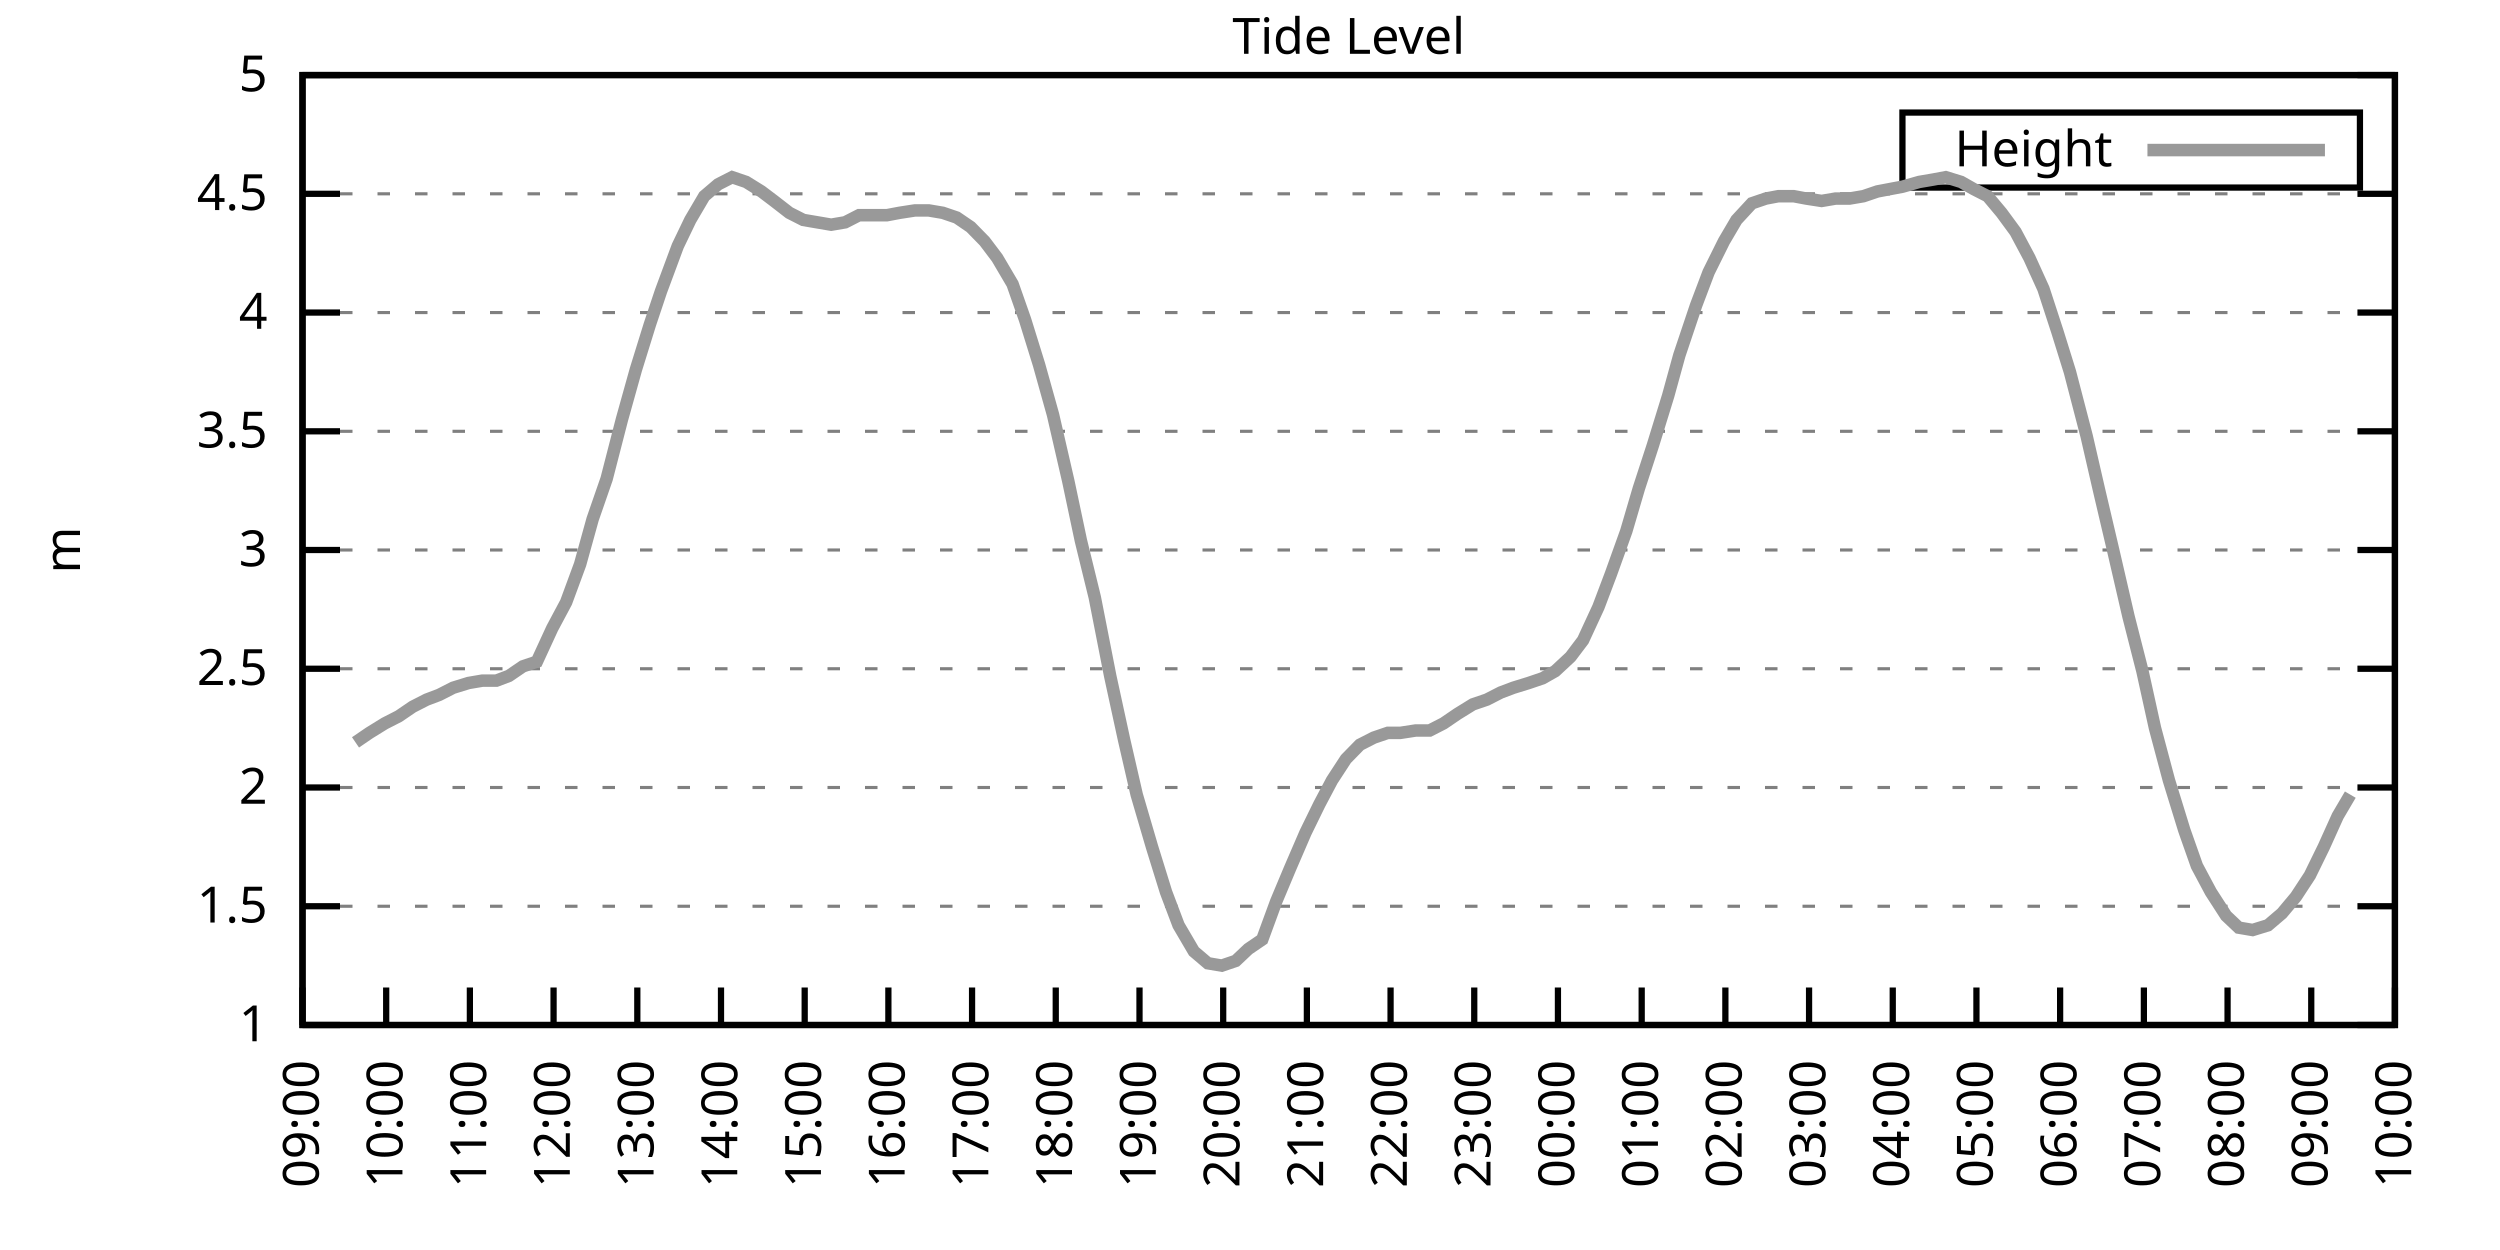
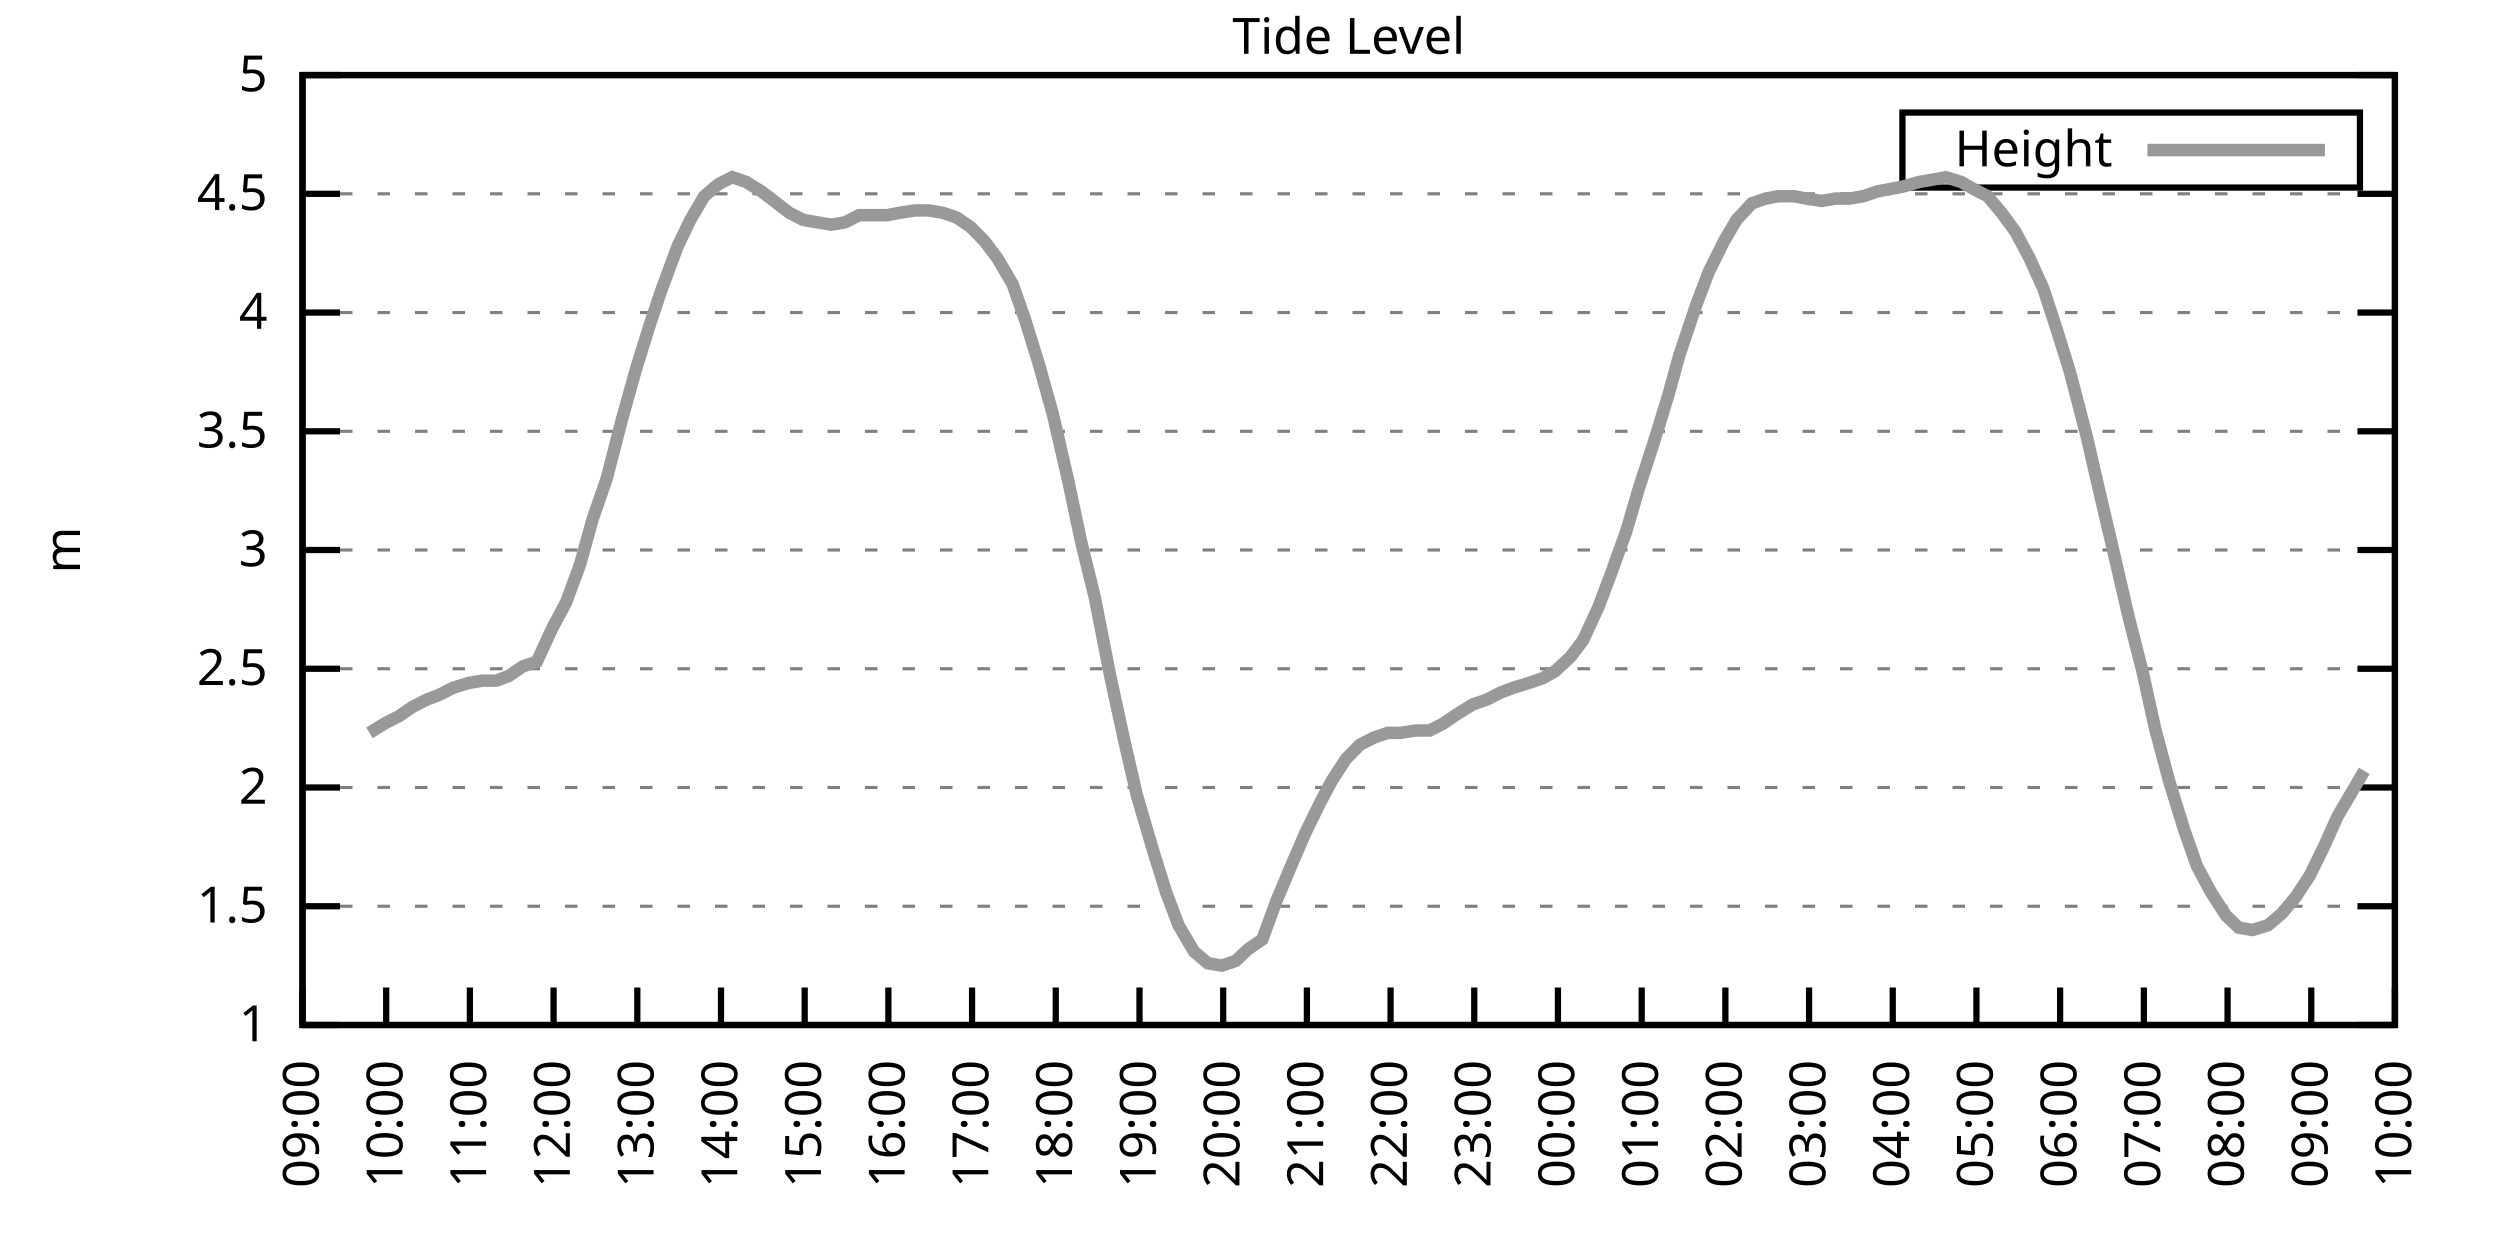
<svg xmlns="http://www.w3.org/2000/svg" xmlns:xlink="http://www.w3.org/1999/xlink" width="400" height="200" viewBox="0 0 400 200">
  <g id="gnuplot_canvas">
    <rect x="0" y="0" width="400" height="200" fill="none" />
    <defs>
      <circle id="gpDot" r="0.5" stroke-width="0.5" stroke="currentColor" />
      <path id="gpPt0" stroke-width="0.333" stroke="currentColor" d="M-1,0 h2 M0,-1 v2" />
      <path id="gpPt1" stroke-width="0.333" stroke="currentColor" d="M-1,-1 L1,1 M1,-1 L-1,1" />
      <path id="gpPt2" stroke-width="0.333" stroke="currentColor" d="M-1,0 L1,0 M0,-1 L0,1 M-1,-1 L1,1 M-1,1 L1,-1" />
      <rect id="gpPt3" stroke-width="0.333" stroke="currentColor" x="-1" y="-1" width="2" height="2" />
      <rect id="gpPt4" stroke-width="0.333" stroke="currentColor" fill="currentColor" x="-1" y="-1" width="2" height="2" />
      <circle id="gpPt5" stroke-width="0.333" stroke="currentColor" cx="0" cy="0" r="1" />
      <use xlink:href="#gpPt5" id="gpPt6" fill="currentColor" stroke="none" />
      <path id="gpPt7" stroke-width="0.333" stroke="currentColor" d="M0,-1.33 L-1.33,0.67 L1.33,0.67 z" />
      <use xlink:href="#gpPt7" id="gpPt8" fill="currentColor" stroke="none" />
      <use xlink:href="#gpPt7" id="gpPt9" stroke="currentColor" transform="rotate(180)" />
      <use xlink:href="#gpPt9" id="gpPt10" fill="currentColor" stroke="none" />
      <use xlink:href="#gpPt3" id="gpPt11" stroke="currentColor" transform="rotate(45)" />
      <use xlink:href="#gpPt11" id="gpPt12" fill="currentColor" stroke="none" />
      <path id="gpPt13" stroke-width="0.333" stroke="currentColor" d="M0,1.330 L1.265,0.411 L0.782,-1.067 L-0.782,-1.076 L-1.265,0.411 z" />
      <use xlink:href="#gpPt13" id="gpPt14" fill="currentColor" stroke="none" />
      <filter id="textbox" filterUnits="objectBoundingBox" x="0" y="0" height="1" width="1">
        <feFlood flood-color="white" flood-opacity="1" result="bgnd" />
        <feComposite in="SourceGraphic" in2="bgnd" operator="atop" />
      </filter>
      <filter id="greybox" filterUnits="objectBoundingBox" x="0" y="0" height="1" width="1">
        <feFlood flood-color="lightgrey" flood-opacity="1" result="grey" />
        <feComposite in="SourceGraphic" in2="grey" operator="atop" />
      </filter>
    </defs>
    <g fill="none" color="white" stroke="currentColor" stroke-width="1.00" stroke-linecap="butt" stroke-linejoin="miter">
</g>
    <g fill="none" color="black" stroke="currentColor" stroke-width="1.00" stroke-linecap="butt" stroke-linejoin="miter">
      <g stroke="none" shape-rendering="crispEdges">
        <polygon fill="rgb(255, 255, 255)" points="48.40,164.00 383.18,164.00 383.18,12.02 48.40,12.02 " />
      </g>
    </g>
    <g fill="none" color="black" stroke="currentColor" stroke-width="1.00" stroke-linecap="butt" stroke-linejoin="miter">
</g>
    <g fill="none" color="black" stroke="black" stroke-width="0.50" stroke-linecap="butt" stroke-linejoin="miter">
</g>
    <g fill="none" color="gray" stroke="currentColor" stroke-width="0.50" stroke-linecap="butt" stroke-linejoin="miter">
      <path stroke="gray" stroke-dasharray="2,4" class="gridline" d="M48.40,164.00 L383.19,164.00  " />
    </g>
    <g fill="none" color="gray" stroke="gray" stroke-width="1.00" stroke-linecap="butt" stroke-linejoin="miter">
</g>
    <g fill="none" color="black" stroke="currentColor" stroke-width="1.00" stroke-linecap="butt" stroke-linejoin="miter">
      <path stroke="black" d="M48.40,164.00 L54.40,164.00 M383.19,164.00 L377.19,164.00  " />
      <g transform="translate(42.80,166.60)" stroke="none" fill="black" font-family="Sans" font-size="8.00" text-anchor="end">
        <text>
          <tspan font-family="Sans"> 1</tspan>
        </text>
      </g>
    </g>
    <g fill="none" color="black" stroke="currentColor" stroke-width="1.00" stroke-linecap="butt" stroke-linejoin="miter">
</g>
    <g fill="none" color="black" stroke="black" stroke-width="0.50" stroke-linecap="butt" stroke-linejoin="miter">
</g>
    <g fill="none" color="gray" stroke="currentColor" stroke-width="0.50" stroke-linecap="butt" stroke-linejoin="miter">
      <path stroke="gray" stroke-dasharray="2,4" class="gridline" d="M48.40,145.00 L383.19,145.00  " />
    </g>
    <g fill="none" color="gray" stroke="gray" stroke-width="1.00" stroke-linecap="butt" stroke-linejoin="miter">
</g>
    <g fill="none" color="black" stroke="currentColor" stroke-width="1.00" stroke-linecap="butt" stroke-linejoin="miter">
      <path stroke="black" d="M48.40,145.00 L54.40,145.00 M383.19,145.00 L377.19,145.00  " />
      <g transform="translate(42.80,147.60)" stroke="none" fill="black" font-family="Sans" font-size="8.00" text-anchor="end">
        <text>
          <tspan font-family="Sans"> 1.5</tspan>
        </text>
      </g>
    </g>
    <g fill="none" color="black" stroke="currentColor" stroke-width="1.00" stroke-linecap="butt" stroke-linejoin="miter">
</g>
    <g fill="none" color="black" stroke="black" stroke-width="0.50" stroke-linecap="butt" stroke-linejoin="miter">
</g>
    <g fill="none" color="gray" stroke="currentColor" stroke-width="0.50" stroke-linecap="butt" stroke-linejoin="miter">
      <path stroke="gray" stroke-dasharray="2,4" class="gridline" d="M48.40,126.00 L383.19,126.00  " />
    </g>
    <g fill="none" color="gray" stroke="gray" stroke-width="1.00" stroke-linecap="butt" stroke-linejoin="miter">
</g>
    <g fill="none" color="black" stroke="currentColor" stroke-width="1.00" stroke-linecap="butt" stroke-linejoin="miter">
      <path stroke="black" d="M48.40,126.00 L54.40,126.00 M383.19,126.00 L377.19,126.00  " />
      <g transform="translate(42.80,128.60)" stroke="none" fill="black" font-family="Sans" font-size="8.00" text-anchor="end">
        <text>
          <tspan font-family="Sans"> 2</tspan>
        </text>
      </g>
    </g>
    <g fill="none" color="black" stroke="currentColor" stroke-width="1.00" stroke-linecap="butt" stroke-linejoin="miter">
</g>
    <g fill="none" color="black" stroke="black" stroke-width="0.50" stroke-linecap="butt" stroke-linejoin="miter">
</g>
    <g fill="none" color="gray" stroke="currentColor" stroke-width="0.50" stroke-linecap="butt" stroke-linejoin="miter">
      <path stroke="gray" stroke-dasharray="2,4" class="gridline" d="M48.40,107.00 L383.19,107.00  " />
    </g>
    <g fill="none" color="gray" stroke="gray" stroke-width="1.00" stroke-linecap="butt" stroke-linejoin="miter">
</g>
    <g fill="none" color="black" stroke="currentColor" stroke-width="1.00" stroke-linecap="butt" stroke-linejoin="miter">
      <path stroke="black" d="M48.40,107.00 L54.40,107.00 M383.19,107.00 L377.19,107.00  " />
      <g transform="translate(42.80,109.60)" stroke="none" fill="black" font-family="Sans" font-size="8.00" text-anchor="end">
        <text>
          <tspan font-family="Sans"> 2.5</tspan>
        </text>
      </g>
    </g>
    <g fill="none" color="black" stroke="currentColor" stroke-width="1.00" stroke-linecap="butt" stroke-linejoin="miter">
</g>
    <g fill="none" color="black" stroke="black" stroke-width="0.50" stroke-linecap="butt" stroke-linejoin="miter">
</g>
    <g fill="none" color="gray" stroke="currentColor" stroke-width="0.50" stroke-linecap="butt" stroke-linejoin="miter">
      <path stroke="gray" stroke-dasharray="2,4" class="gridline" d="M48.40,88.00 L383.19,88.00  " />
    </g>
    <g fill="none" color="gray" stroke="gray" stroke-width="1.00" stroke-linecap="butt" stroke-linejoin="miter">
</g>
    <g fill="none" color="black" stroke="currentColor" stroke-width="1.00" stroke-linecap="butt" stroke-linejoin="miter">
      <path stroke="black" d="M48.40,88.00 L54.40,88.00 M383.19,88.00 L377.19,88.00  " />
      <g transform="translate(42.80,90.60)" stroke="none" fill="black" font-family="Sans" font-size="8.00" text-anchor="end">
        <text>
          <tspan font-family="Sans"> 3</tspan>
        </text>
      </g>
    </g>
    <g fill="none" color="black" stroke="currentColor" stroke-width="1.00" stroke-linecap="butt" stroke-linejoin="miter">
</g>
    <g fill="none" color="black" stroke="black" stroke-width="0.50" stroke-linecap="butt" stroke-linejoin="miter">
</g>
    <g fill="none" color="gray" stroke="currentColor" stroke-width="0.50" stroke-linecap="butt" stroke-linejoin="miter">
      <path stroke="gray" stroke-dasharray="2,4" class="gridline" d="M48.40,69.01 L383.19,69.01  " />
    </g>
    <g fill="none" color="gray" stroke="gray" stroke-width="1.00" stroke-linecap="butt" stroke-linejoin="miter">
</g>
    <g fill="none" color="black" stroke="currentColor" stroke-width="1.00" stroke-linecap="butt" stroke-linejoin="miter">
      <path stroke="black" d="M48.40,69.01 L54.40,69.01 M383.19,69.01 L377.19,69.01  " />
      <g transform="translate(42.80,71.61)" stroke="none" fill="black" font-family="Sans" font-size="8.00" text-anchor="end">
        <text>
          <tspan font-family="Sans"> 3.5</tspan>
        </text>
      </g>
    </g>
    <g fill="none" color="black" stroke="currentColor" stroke-width="1.00" stroke-linecap="butt" stroke-linejoin="miter">
</g>
    <g fill="none" color="black" stroke="black" stroke-width="0.50" stroke-linecap="butt" stroke-linejoin="miter">
</g>
    <g fill="none" color="gray" stroke="currentColor" stroke-width="0.50" stroke-linecap="butt" stroke-linejoin="miter">
      <path stroke="gray" stroke-dasharray="2,4" class="gridline" d="M48.40,50.01 L383.19,50.01  " />
    </g>
    <g fill="none" color="gray" stroke="gray" stroke-width="1.00" stroke-linecap="butt" stroke-linejoin="miter">
</g>
    <g fill="none" color="black" stroke="currentColor" stroke-width="1.00" stroke-linecap="butt" stroke-linejoin="miter">
      <path stroke="black" d="M48.40,50.01 L54.40,50.01 M383.19,50.01 L377.19,50.01  " />
      <g transform="translate(42.80,52.61)" stroke="none" fill="black" font-family="Sans" font-size="8.00" text-anchor="end">
        <text>
          <tspan font-family="Sans"> 4</tspan>
        </text>
      </g>
    </g>
    <g fill="none" color="black" stroke="currentColor" stroke-width="1.00" stroke-linecap="butt" stroke-linejoin="miter">
</g>
    <g fill="none" color="black" stroke="black" stroke-width="0.50" stroke-linecap="butt" stroke-linejoin="miter">
</g>
    <g fill="none" color="gray" stroke="currentColor" stroke-width="0.50" stroke-linecap="butt" stroke-linejoin="miter">
      <path stroke="gray" stroke-dasharray="2,4" class="gridline" d="M48.40,31.01 L383.19,31.01  " />
    </g>
    <g fill="none" color="gray" stroke="gray" stroke-width="1.00" stroke-linecap="butt" stroke-linejoin="miter">
</g>
    <g fill="none" color="black" stroke="currentColor" stroke-width="1.00" stroke-linecap="butt" stroke-linejoin="miter">
      <path stroke="black" d="M48.40,31.01 L54.40,31.01 M383.19,31.01 L377.19,31.01  " />
      <g transform="translate(42.80,33.61)" stroke="none" fill="black" font-family="Sans" font-size="8.00" text-anchor="end">
        <text>
          <tspan font-family="Sans"> 4.5</tspan>
        </text>
      </g>
    </g>
    <g fill="none" color="black" stroke="currentColor" stroke-width="1.00" stroke-linecap="butt" stroke-linejoin="miter">
</g>
    <g fill="none" color="black" stroke="black" stroke-width="0.50" stroke-linecap="butt" stroke-linejoin="miter">
</g>
    <g fill="none" color="gray" stroke="currentColor" stroke-width="0.50" stroke-linecap="butt" stroke-linejoin="miter">
      <path stroke="gray" stroke-dasharray="2,4" class="gridline" d="M48.40,12.01 L383.19,12.01  " />
    </g>
    <g fill="none" color="gray" stroke="gray" stroke-width="1.00" stroke-linecap="butt" stroke-linejoin="miter">
</g>
    <g fill="none" color="black" stroke="currentColor" stroke-width="1.00" stroke-linecap="butt" stroke-linejoin="miter">
      <path stroke="black" d="M48.40,12.01 L54.40,12.01 M383.19,12.01 L377.19,12.01  " />
      <g transform="translate(42.80,14.61)" stroke="none" fill="black" font-family="Sans" font-size="8.00" text-anchor="end">
        <text>
          <tspan font-family="Sans"> 5</tspan>
        </text>
      </g>
    </g>
    <g fill="none" color="black" stroke="currentColor" stroke-width="1.00" stroke-linecap="butt" stroke-linejoin="miter">
      <path stroke="black" d="M48.40,164.00 L48.40,158.00  " />
      <g transform="translate(51.00,169.60) rotate(270.00)" stroke="none" fill="black" font-family="Sans" font-size="8.00" text-anchor="end">
        <text>
          <tspan font-family="Sans">09:00</tspan>
        </text>
      </g>
    </g>
    <g fill="none" color="black" stroke="currentColor" stroke-width="1.00" stroke-linecap="butt" stroke-linejoin="miter">
      <path stroke="black" d="M61.79,164.00 L61.79,158.00  " />
      <g transform="translate(64.39,169.60) rotate(270.00)" stroke="none" fill="black" font-family="Sans" font-size="8.00" text-anchor="end">
        <text>
          <tspan font-family="Sans">10:00</tspan>
        </text>
      </g>
    </g>
    <g fill="none" color="black" stroke="currentColor" stroke-width="1.00" stroke-linecap="butt" stroke-linejoin="miter">
      <path stroke="black" d="M75.18,164.00 L75.18,158.00  " />
      <g transform="translate(77.78,169.60) rotate(270.00)" stroke="none" fill="black" font-family="Sans" font-size="8.00" text-anchor="end">
        <text>
          <tspan font-family="Sans">11:00</tspan>
        </text>
      </g>
    </g>
    <g fill="none" color="black" stroke="currentColor" stroke-width="1.00" stroke-linecap="butt" stroke-linejoin="miter">
      <path stroke="black" d="M88.57,164.00 L88.57,158.00  " />
      <g transform="translate(91.17,169.60) rotate(270.00)" stroke="none" fill="black" font-family="Sans" font-size="8.00" text-anchor="end">
        <text>
          <tspan font-family="Sans">12:00</tspan>
        </text>
      </g>
    </g>
    <g fill="none" color="black" stroke="currentColor" stroke-width="1.00" stroke-linecap="butt" stroke-linejoin="miter">
      <path stroke="black" d="M101.97,164.00 L101.97,158.00  " />
      <g transform="translate(104.57,169.60) rotate(270.00)" stroke="none" fill="black" font-family="Sans" font-size="8.00" text-anchor="end">
        <text>
          <tspan font-family="Sans">13:00</tspan>
        </text>
      </g>
    </g>
    <g fill="none" color="black" stroke="currentColor" stroke-width="1.00" stroke-linecap="butt" stroke-linejoin="miter">
      <path stroke="black" d="M115.36,164.00 L115.36,158.00  " />
      <g transform="translate(117.96,169.60) rotate(270.00)" stroke="none" fill="black" font-family="Sans" font-size="8.00" text-anchor="end">
        <text>
          <tspan font-family="Sans">14:00</tspan>
        </text>
      </g>
    </g>
    <g fill="none" color="black" stroke="currentColor" stroke-width="1.00" stroke-linecap="butt" stroke-linejoin="miter">
      <path stroke="black" d="M128.75,164.00 L128.75,158.00  " />
      <g transform="translate(131.35,169.60) rotate(270.00)" stroke="none" fill="black" font-family="Sans" font-size="8.00" text-anchor="end">
        <text>
          <tspan font-family="Sans">15:00</tspan>
        </text>
      </g>
    </g>
    <g fill="none" color="black" stroke="currentColor" stroke-width="1.00" stroke-linecap="butt" stroke-linejoin="miter">
      <path stroke="black" d="M142.14,164.00 L142.14,158.00  " />
      <g transform="translate(144.74,169.60) rotate(270.00)" stroke="none" fill="black" font-family="Sans" font-size="8.00" text-anchor="end">
        <text>
          <tspan font-family="Sans">16:00</tspan>
        </text>
      </g>
    </g>
    <g fill="none" color="black" stroke="currentColor" stroke-width="1.00" stroke-linecap="butt" stroke-linejoin="miter">
      <path stroke="black" d="M155.53,164.00 L155.53,158.00  " />
      <g transform="translate(158.13,169.60) rotate(270.00)" stroke="none" fill="black" font-family="Sans" font-size="8.00" text-anchor="end">
        <text>
          <tspan font-family="Sans">17:00</tspan>
        </text>
      </g>
    </g>
    <g fill="none" color="black" stroke="currentColor" stroke-width="1.00" stroke-linecap="butt" stroke-linejoin="miter">
      <path stroke="black" d="M168.92,164.00 L168.92,158.00  " />
      <g transform="translate(171.52,169.60) rotate(270.00)" stroke="none" fill="black" font-family="Sans" font-size="8.00" text-anchor="end">
        <text>
          <tspan font-family="Sans">18:00</tspan>
        </text>
      </g>
    </g>
    <g fill="none" color="black" stroke="currentColor" stroke-width="1.00" stroke-linecap="butt" stroke-linejoin="miter">
      <path stroke="black" d="M182.32,164.00 L182.32,158.00  " />
      <g transform="translate(184.92,169.60) rotate(270.00)" stroke="none" fill="black" font-family="Sans" font-size="8.00" text-anchor="end">
        <text>
          <tspan font-family="Sans">19:00</tspan>
        </text>
      </g>
    </g>
    <g fill="none" color="black" stroke="currentColor" stroke-width="1.00" stroke-linecap="butt" stroke-linejoin="miter">
      <path stroke="black" d="M195.71,164.00 L195.71,158.00  " />
      <g transform="translate(198.31,169.60) rotate(270.00)" stroke="none" fill="black" font-family="Sans" font-size="8.00" text-anchor="end">
        <text>
          <tspan font-family="Sans">20:00</tspan>
        </text>
      </g>
    </g>
    <g fill="none" color="black" stroke="currentColor" stroke-width="1.00" stroke-linecap="butt" stroke-linejoin="miter">
      <path stroke="black" d="M209.10,164.00 L209.10,158.00  " />
      <g transform="translate(211.70,169.60) rotate(270.00)" stroke="none" fill="black" font-family="Sans" font-size="8.00" text-anchor="end">
        <text>
          <tspan font-family="Sans">21:00</tspan>
        </text>
      </g>
    </g>
    <g fill="none" color="black" stroke="currentColor" stroke-width="1.00" stroke-linecap="butt" stroke-linejoin="miter">
      <path stroke="black" d="M222.49,164.00 L222.49,158.00  " />
      <g transform="translate(225.09,169.60) rotate(270.00)" stroke="none" fill="black" font-family="Sans" font-size="8.00" text-anchor="end">
        <text>
          <tspan font-family="Sans">22:00</tspan>
        </text>
      </g>
    </g>
    <g fill="none" color="black" stroke="currentColor" stroke-width="1.00" stroke-linecap="butt" stroke-linejoin="miter">
      <path stroke="black" d="M235.88,164.00 L235.88,158.00  " />
      <g transform="translate(238.48,169.60) rotate(270.00)" stroke="none" fill="black" font-family="Sans" font-size="8.00" text-anchor="end">
        <text>
          <tspan font-family="Sans">23:00</tspan>
        </text>
      </g>
    </g>
    <g fill="none" color="black" stroke="currentColor" stroke-width="1.00" stroke-linecap="butt" stroke-linejoin="miter">
      <path stroke="black" d="M249.27,164.00 L249.27,158.00  " />
      <g transform="translate(251.87,169.60) rotate(270.00)" stroke="none" fill="black" font-family="Sans" font-size="8.00" text-anchor="end">
        <text>
          <tspan font-family="Sans">00:00</tspan>
        </text>
      </g>
    </g>
    <g fill="none" color="black" stroke="currentColor" stroke-width="1.00" stroke-linecap="butt" stroke-linejoin="miter">
      <path stroke="black" d="M262.67,164.00 L262.67,158.00  " />
      <g transform="translate(265.27,169.60) rotate(270.00)" stroke="none" fill="black" font-family="Sans" font-size="8.00" text-anchor="end">
        <text>
          <tspan font-family="Sans">01:00</tspan>
        </text>
      </g>
    </g>
    <g fill="none" color="black" stroke="currentColor" stroke-width="1.00" stroke-linecap="butt" stroke-linejoin="miter">
      <path stroke="black" d="M276.06,164.00 L276.06,158.00  " />
      <g transform="translate(278.66,169.60) rotate(270.00)" stroke="none" fill="black" font-family="Sans" font-size="8.00" text-anchor="end">
        <text>
          <tspan font-family="Sans">02:00</tspan>
        </text>
      </g>
    </g>
    <g fill="none" color="black" stroke="currentColor" stroke-width="1.00" stroke-linecap="butt" stroke-linejoin="miter">
      <path stroke="black" d="M289.45,164.00 L289.45,158.00  " />
      <g transform="translate(292.05,169.60) rotate(270.00)" stroke="none" fill="black" font-family="Sans" font-size="8.00" text-anchor="end">
        <text>
          <tspan font-family="Sans">03:00</tspan>
        </text>
      </g>
    </g>
    <g fill="none" color="black" stroke="currentColor" stroke-width="1.00" stroke-linecap="butt" stroke-linejoin="miter">
      <path stroke="black" d="M302.84,164.00 L302.84,158.00  " />
      <g transform="translate(305.44,169.60) rotate(270.00)" stroke="none" fill="black" font-family="Sans" font-size="8.00" text-anchor="end">
        <text>
          <tspan font-family="Sans">04:00</tspan>
        </text>
      </g>
    </g>
    <g fill="none" color="black" stroke="currentColor" stroke-width="1.00" stroke-linecap="butt" stroke-linejoin="miter">
      <path stroke="black" d="M316.23,164.00 L316.23,158.00  " />
      <g transform="translate(318.83,169.60) rotate(270.00)" stroke="none" fill="black" font-family="Sans" font-size="8.00" text-anchor="end">
        <text>
          <tspan font-family="Sans">05:00</tspan>
        </text>
      </g>
    </g>
    <g fill="none" color="black" stroke="currentColor" stroke-width="1.00" stroke-linecap="butt" stroke-linejoin="miter">
      <path stroke="black" d="M329.62,164.00 L329.62,158.00  " />
      <g transform="translate(332.22,169.60) rotate(270.00)" stroke="none" fill="black" font-family="Sans" font-size="8.00" text-anchor="end">
        <text>
          <tspan font-family="Sans">06:00</tspan>
        </text>
      </g>
    </g>
    <g fill="none" color="black" stroke="currentColor" stroke-width="1.00" stroke-linecap="butt" stroke-linejoin="miter">
      <path stroke="black" d="M343.02,164.00 L343.02,158.00  " />
      <g transform="translate(345.62,169.60) rotate(270.00)" stroke="none" fill="black" font-family="Sans" font-size="8.00" text-anchor="end">
        <text>
          <tspan font-family="Sans">07:00</tspan>
        </text>
      </g>
    </g>
    <g fill="none" color="black" stroke="currentColor" stroke-width="1.00" stroke-linecap="butt" stroke-linejoin="miter">
      <path stroke="black" d="M356.41,164.00 L356.41,158.00  " />
      <g transform="translate(359.01,169.60) rotate(270.00)" stroke="none" fill="black" font-family="Sans" font-size="8.00" text-anchor="end">
        <text>
          <tspan font-family="Sans">08:00</tspan>
        </text>
      </g>
    </g>
    <g fill="none" color="black" stroke="currentColor" stroke-width="1.00" stroke-linecap="butt" stroke-linejoin="miter">
      <path stroke="black" d="M369.80,164.00 L369.80,158.00  " />
      <g transform="translate(372.40,169.60) rotate(270.00)" stroke="none" fill="black" font-family="Sans" font-size="8.00" text-anchor="end">
        <text>
          <tspan font-family="Sans">09:00</tspan>
        </text>
      </g>
    </g>
    <g fill="none" color="black" stroke="currentColor" stroke-width="1.00" stroke-linecap="butt" stroke-linejoin="miter">
      <path stroke="black" d="M383.19,164.00 L383.19,158.00  " />
      <g transform="translate(385.79,169.60) rotate(270.00)" stroke="none" fill="black" font-family="Sans" font-size="8.00" text-anchor="end">
        <text>
          <tspan font-family="Sans">10:00</tspan>
        </text>
      </g>
    </g>
    <g fill="none" color="black" stroke="currentColor" stroke-width="1.00" stroke-linecap="butt" stroke-linejoin="miter">
</g>
    <g fill="none" color="black" stroke="currentColor" stroke-width="1.00" stroke-linecap="butt" stroke-linejoin="miter">
      <path stroke="black" d="M48.40,12.01 L48.40,164.00 L383.19,164.00 L383.19,12.01 L48.40,12.01 Z  " />
    </g>
    <g fill="none" color="black" stroke="currentColor" stroke-width="1.00" stroke-linecap="butt" stroke-linejoin="miter">
</g>
    <g fill="none" color="black" stroke="currentColor" stroke-width="1.00" stroke-linecap="butt" stroke-linejoin="miter">
      <path stroke="black" d="M304.39,30.01 L304.39,18.01 L377.59,18.01 L377.59,30.01 L304.39,30.01 Z  " />
    </g>
    <g id="Tide_level_plot_1">
      <g fill="none" color="white" stroke="black" stroke-width="2.00" stroke-linecap="butt" stroke-linejoin="miter">
</g>
      <g fill="none" color="black" stroke="currentColor" stroke-width="2.00" stroke-linecap="butt" stroke-linejoin="miter">
        <g transform="translate(337.99,26.61)" stroke="none" fill="black" font-family="Sans" font-size="8.00" text-anchor="end">
          <text>
            <tspan font-family="Sans">Height</tspan>
          </text>
        </g>
      </g>
      <g fill="none" color="black" stroke="currentColor" stroke-width="2.00" stroke-linecap="butt" stroke-linejoin="miter">
-         <path stroke="rgb(153, 153, 153)" d="M343.59,24.01 L371.99,24.01 M56.88,118.78 L59.11,117.26 L61.57,115.74 L63.80,114.60 L66.03,113.08 L68.26,111.94   L70.27,111.18 L72.50,110.04 L74.96,109.28 L77.19,108.90 L79.42,108.90 L81.43,108.14 L83.66,106.62 L85.90,105.86   L88.35,100.54 L90.58,96.36 L92.82,90.28 L94.82,83.07 L97.06,76.61 L99.51,67.11 L101.74,59.13 L103.98,51.91   L105.76,46.59 L108.44,39.37 L110.45,35.19 L112.68,31.39 L114.91,29.49 L117.14,28.35 L119.38,29.11 L121.83,30.63   L123.84,32.15 L126.29,34.05 L128.53,35.19 L130.76,35.57 L132.99,35.95 L135.22,35.57 L137.45,34.43 L139.69,34.43   L141.92,34.43 L143.93,34.05 L146.38,33.67 L148.61,33.67 L150.85,34.05 L153.08,34.81 L155.31,36.33 L157.54,38.61   L159.55,41.27 L162.01,45.45 L164.01,51.15 L166.25,58.37 L168.48,66.35 L170.93,76.99 L172.94,86.49 L175.17,95.60   L177.63,108.14 L179.86,118.40 L181.87,127.14 L184.32,135.50 L186.56,142.72 L188.57,148.04 L191.02,152.22 L193.25,154.12   L195.48,154.50 L197.72,153.74 L199.73,151.84 L201.96,150.32 L204.19,144.24 L206.42,138.92 L208.88,133.22 L211.11,128.66   L213.12,124.86 L215.35,121.44 L217.58,119.16 L219.81,118.02 L222.04,117.26 L224.05,117.26 L226.51,116.88 L228.74,116.88   L230.97,115.74 L233.20,114.22 L235.66,112.70 L237.89,111.94 L240.12,110.80 L242.13,110.04 L244.59,109.28 L246.82,108.52   L248.83,107.38 L251.28,105.10 L253.29,102.44 L255.75,97.12 L257.76,91.80 L260.21,84.97 L262.22,78.13 L264.45,71.29   L266.91,63.31 L268.69,56.85 L271.37,48.87 L273.38,43.55 L275.83,38.61 L277.84,35.19 L280.30,32.53 L282.53,31.77   L284.54,31.39 L286.99,31.39 L289.00,31.77 L291.46,32.15 L293.69,31.77 L295.92,31.77 L298.15,31.39 L300.39,30.63   L302.39,30.25 L304.40,29.87 L307.08,29.11 L309.31,28.73 L311.32,28.35 L313.78,29.11 L315.79,30.25 L318.02,31.39   L320.25,34.05 L322.48,37.09 L324.71,41.27 L326.95,46.21 L329.18,53.05 L331.19,59.51 L333.86,69.77 L335.87,78.51   L338.10,88.00 L340.56,98.64 L342.79,107.38 L344.80,116.50 L347.03,124.86 L349.49,132.84 L351.50,138.54 L353.73,142.72   L356.18,146.52 L358.19,148.42 L360.42,148.80 L362.88,148.04 L365.11,146.14 L367.34,143.48 L369.58,140.06 L371.81,135.50   L374.04,130.56 L376.05,127.14  " />
+         <path stroke="rgb(153, 153, 153)" d="M343.59,24.01 L371.99,24.01 M59.11,117.26 L61.57,115.74 L63.80,114.60 L66.03,113.08 L68.26,111.94 L70.27,111.18   L72.50,110.04 L74.96,109.28 L77.19,108.90 L79.42,108.90 L81.43,108.14 L83.66,106.62 L85.90,105.86 L88.35,100.54   L90.58,96.36 L92.82,90.28 L94.82,83.07 L97.06,76.61 L99.51,67.11 L101.74,59.13 L103.98,51.91 L105.76,46.59   L108.44,39.37 L110.45,35.19 L112.68,31.39 L114.91,29.49 L117.14,28.35 L119.38,29.11 L121.83,30.63 L123.84,32.15   L126.29,34.05 L128.53,35.19 L130.76,35.57 L132.99,35.95 L135.22,35.57 L137.45,34.43 L139.69,34.43 L141.92,34.43   L143.93,34.05 L146.38,33.67 L148.61,33.67 L150.85,34.05 L153.08,34.81 L155.31,36.33 L157.54,38.61 L159.55,41.27   L162.01,45.45 L164.01,51.15 L166.25,58.37 L168.48,66.35 L170.93,76.99 L172.94,86.49 L175.17,95.60 L177.63,108.14   L179.86,118.40 L181.87,127.14 L184.32,135.50 L186.56,142.72 L188.57,148.04 L191.02,152.22 L193.25,154.12 L195.48,154.50   L197.72,153.74 L199.73,151.84 L201.96,150.32 L204.19,144.24 L206.42,138.92 L208.88,133.22 L211.11,128.66 L213.12,124.86   L215.35,121.44 L217.58,119.16 L219.81,118.02 L222.04,117.26 L224.05,117.26 L226.51,116.88 L228.74,116.88 L230.97,115.74   L233.20,114.22 L235.66,112.70 L237.89,111.94 L240.12,110.80 L242.13,110.04 L244.59,109.28 L246.82,108.52 L248.83,107.38   L251.28,105.10 L253.29,102.44 L255.75,97.12 L257.76,91.80 L260.21,84.97 L262.22,78.13 L264.45,71.29 L266.91,63.31   L268.69,56.85 L271.37,48.87 L273.38,43.55 L275.83,38.61 L277.84,35.19 L280.30,32.53 L282.53,31.77 L284.54,31.39   L286.99,31.39 L289.00,31.77 L291.46,32.15 L293.69,31.77 L295.92,31.77 L298.15,31.39 L300.39,30.63 L302.39,30.25   L304.40,29.87 L307.08,29.11 L309.31,28.73 L311.32,28.35 L313.78,29.11 L315.79,30.25 L318.02,31.39 L320.25,34.05   L322.48,37.09 L324.71,41.27 L326.95,46.21 L329.18,53.05 L331.19,59.51 L333.86,69.77 L335.87,78.51 L338.10,88.00   L340.56,98.64 L342.79,107.38 L344.80,116.50 L347.03,124.86 L349.49,132.84 L351.50,138.54 L353.73,142.72 L356.18,146.52   L358.19,148.42 L360.42,148.80 L362.88,148.04 L365.11,146.14 L367.34,143.48 L369.58,140.06 L371.81,135.50 L374.04,130.56   L376.05,127.14 L378.28,123.34  " />
      </g>
    </g>
    <g fill="none" color="black" stroke="currentColor" stroke-width="2.00" stroke-linecap="butt" stroke-linejoin="miter">
</g>
    <g fill="none" color="black" stroke="black" stroke-width="1.00" stroke-linecap="butt" stroke-linejoin="miter">
</g>
    <g fill="none" color="black" stroke="currentColor" stroke-width="1.00" stroke-linecap="butt" stroke-linejoin="miter">
      <path stroke="black" d="M48.40,12.01 L48.40,164.00 L383.19,164.00 L383.19,12.01 L48.40,12.01 Z  " />
      <g transform="translate(12.80,88.01) rotate(270.00)" stroke="none" fill="black" font-family="Sans" font-size="8.00" text-anchor="middle">
        <text>
          <tspan font-family="Sans">m</tspan>
        </text>
      </g>
    </g>
    <g fill="none" color="black" stroke="currentColor" stroke-width="1.00" stroke-linecap="butt" stroke-linejoin="miter">
</g>
    <g fill="none" color="black" stroke="currentColor" stroke-width="1.00" stroke-linecap="butt" stroke-linejoin="miter">
      <g transform="translate(215.79,8.61)" stroke="none" fill="black" font-family="Sans" font-size="8.00" text-anchor="middle">
        <text>
          <tspan font-family="Sans">Tide Level</tspan>
        </text>
      </g>
    </g>
    <g fill="none" color="black" stroke="currentColor" stroke-width="1.00" stroke-linecap="butt" stroke-linejoin="miter">
</g>
  </g>
</svg>
